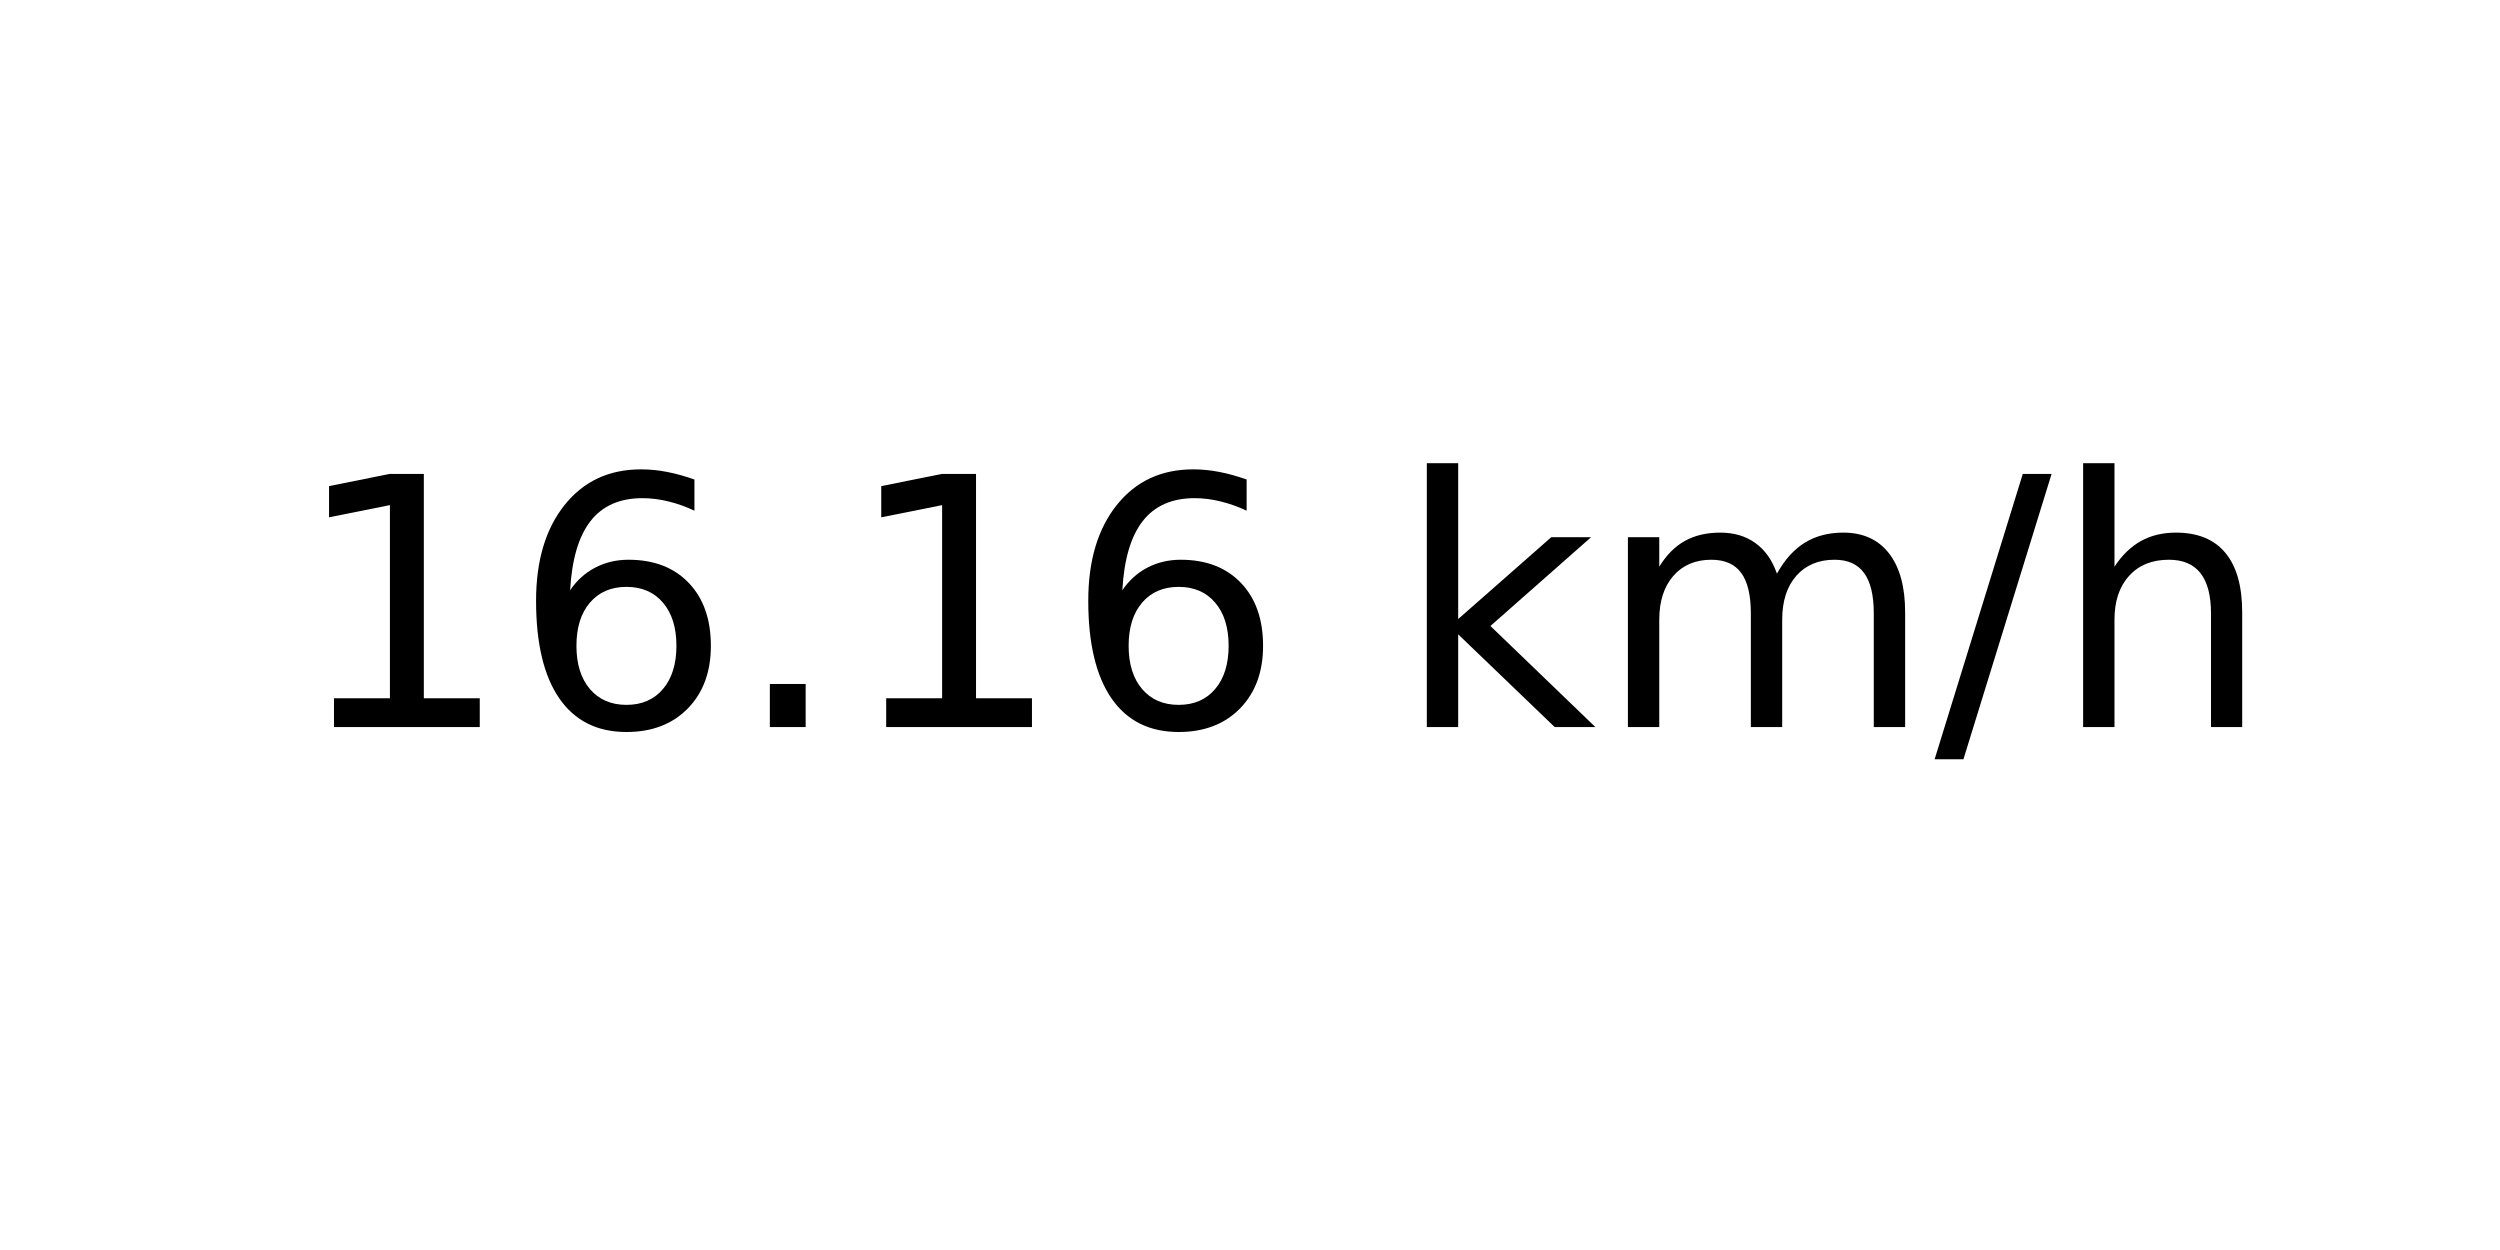
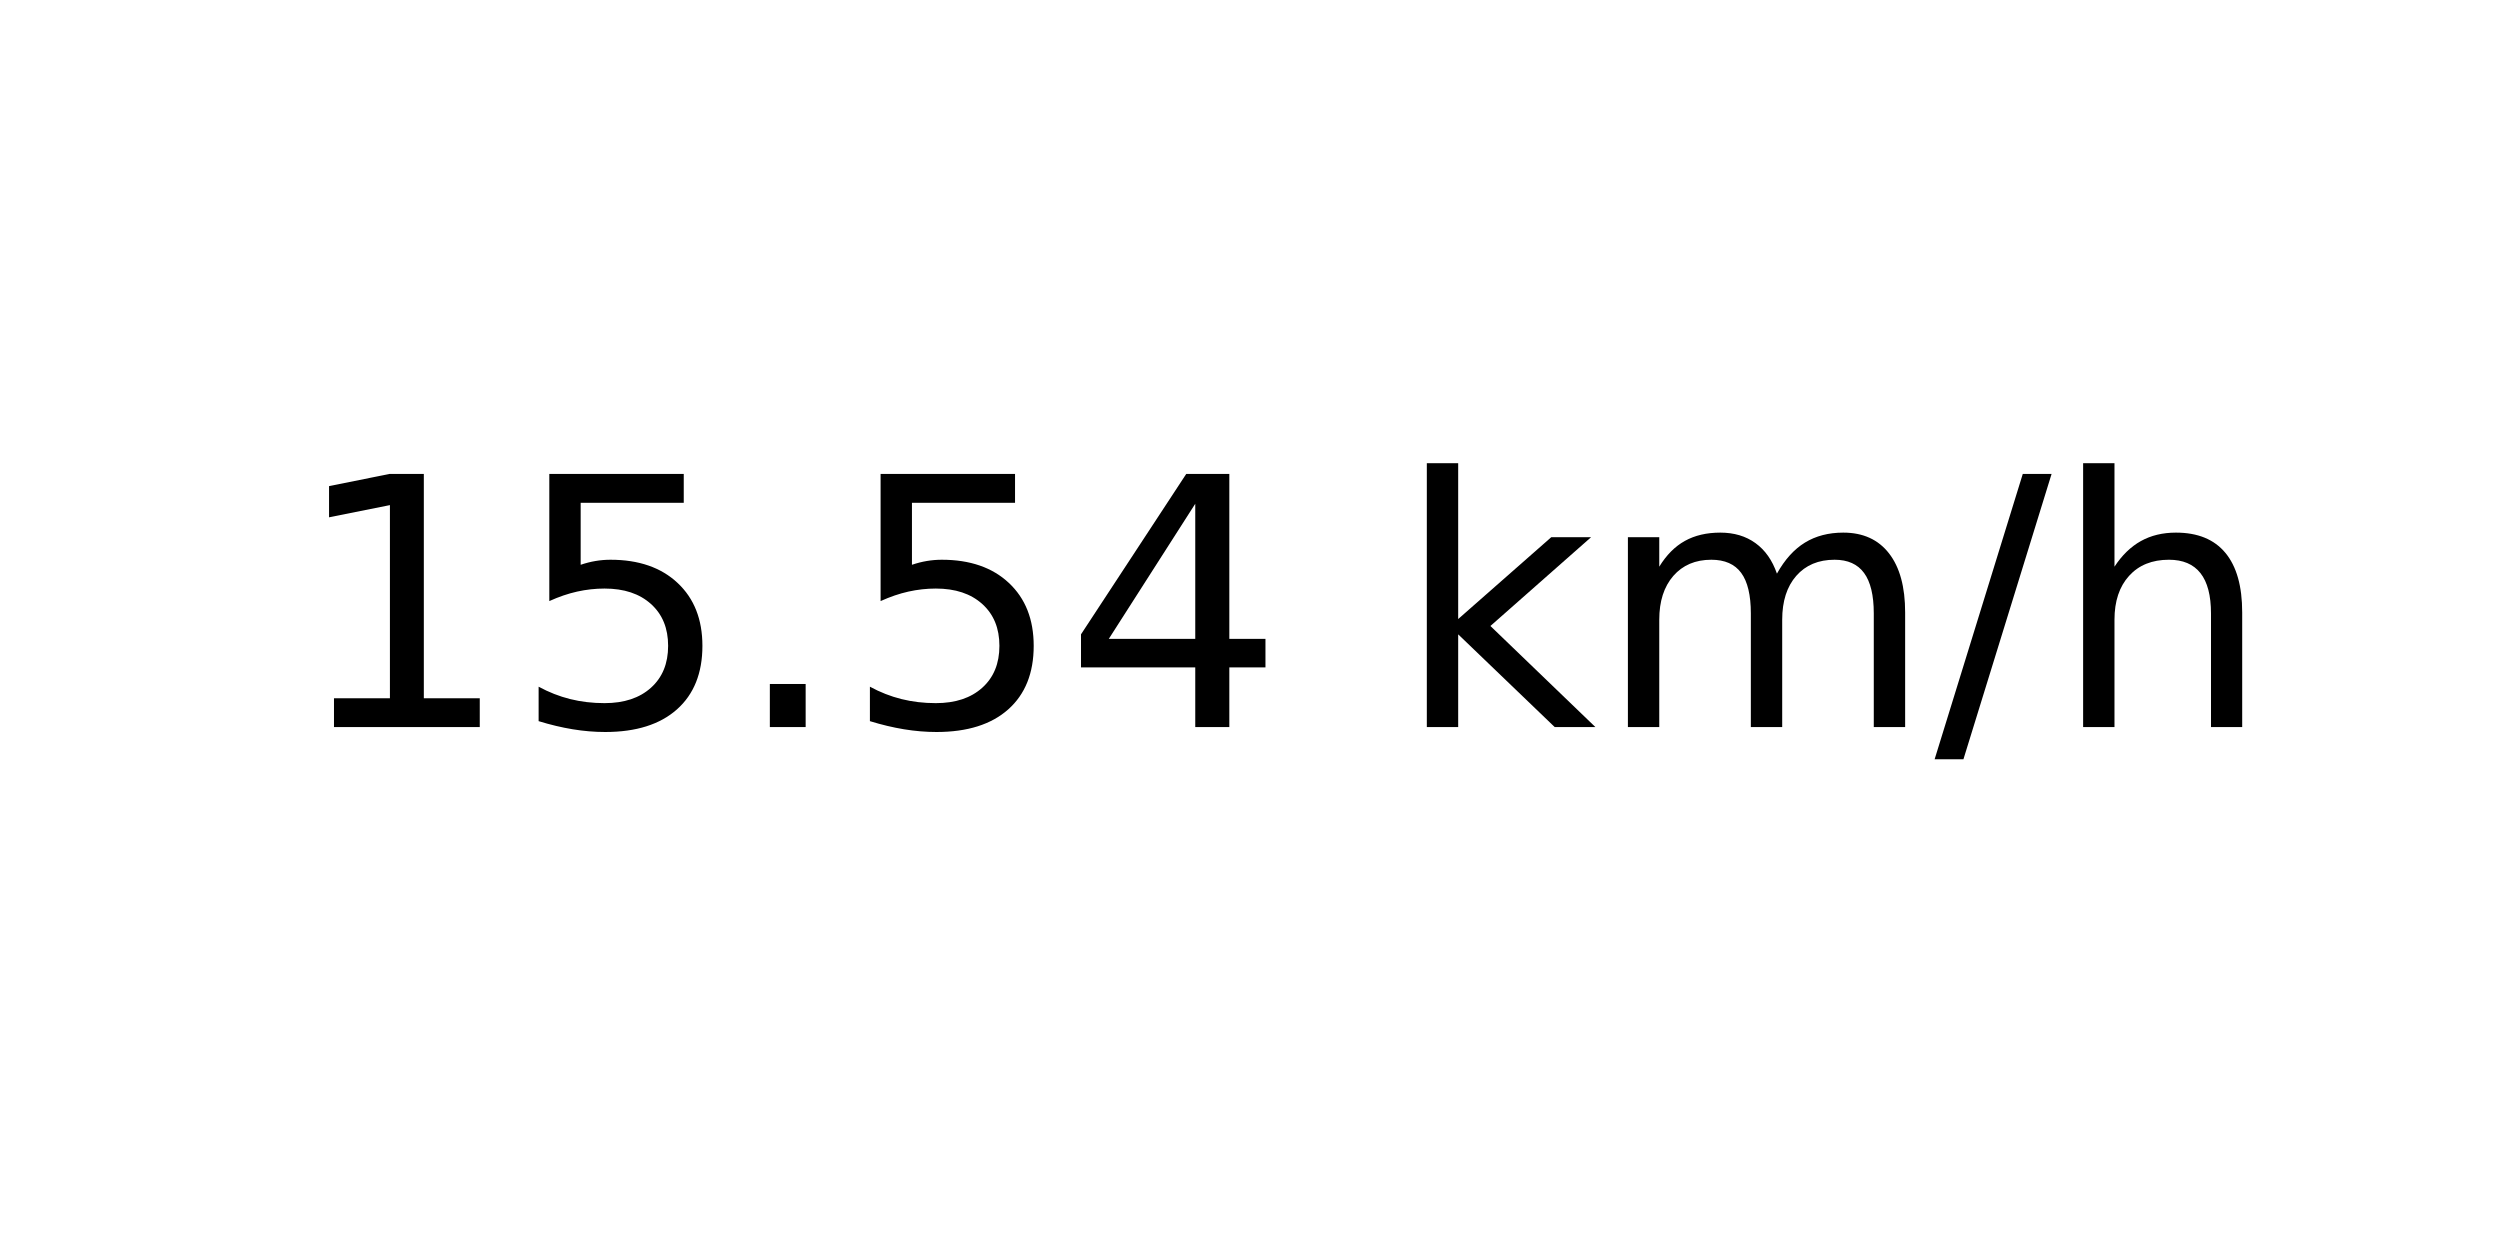
<svg xmlns="http://www.w3.org/2000/svg" xmlns:xlink="http://www.w3.org/1999/xlink" width="72pt" height="36pt" viewBox="0 0 72 36" version="1.1">
  <defs>
    <style type="text/css">*{stroke-linejoin: round; stroke-linecap: butt}</style>
  </defs>
  <g id="figure_1">
    <g id="axes_1">
      <g id="text_1">
        <g transform="translate(8.378125 20.93937) scale(0.1 -0.1)">
          <defs>
            <path id="DejaVuSans-31" d="M 794 531  L 1825 531  L 1825 4091  L 703 3866  L 703 4441  L 1819 4666  L 2450 4666  L 2450 531  L 3481 531  L 3481 0  L 794 0  L 794 531  z " transform="scale(0.015625)" />
-             <path id="DejaVuSans-36" d="M 2113 2584  Q 1688 2584 1439 2293  Q 1191 2003 1191 1497  Q 1191 994 1439 701  Q 1688 409 2113 409  Q 2538 409 2786 701  Q 3034 994 3034 1497  Q 3034 2003 2786 2293  Q 2538 2584 2113 2584  z M 3366 4563  L 3366 3988  Q 3128 4100 2886 4159  Q 2644 4219 2406 4219  Q 1781 4219 1451 3797  Q 1122 3375 1075 2522  Q 1259 2794 1537 2939  Q 1816 3084 2150 3084  Q 2853 3084 3261 2657  Q 3669 2231 3669 1497  Q 3669 778 3244 343  Q 2819 -91 2113 -91  Q 1303 -91 875 529  Q 447 1150 447 2328  Q 447 3434 972 4092  Q 1497 4750 2381 4750  Q 2619 4750 2861 4703  Q 3103 4656 3366 4563  z " transform="scale(0.015625)" />
+             <path id="DejaVuSans-35" d="M 691 4666  L 3169 4666  L 3169 4134  L 1269 4134  L 1269 2991  Q 1406 3038 1543 3061  Q 1681 3084 1819 3084  Q 2600 3084 3056 2656  Q 3513 2228 3513 1497  Q 3513 744 3044 326  Q 2575 -91 1722 -91  Q 1428 -91 1123 -41  Q 819 9 494 109  L 494 744  Q 775 591 1075 516  Q 1375 441 1709 441  Q 2250 441 2565 725  Q 2881 1009 2881 1497  Q 2881 1984 2565 2268  Q 2250 2553 1709 2553  Q 1456 2553 1204 2497  Q 953 2441 691 2322  L 691 4666  z " transform="scale(0.015625)" />
            <path id="DejaVuSans-2e" d="M 684 794  L 1344 794  L 1344 0  L 684 0  L 684 794  z " transform="scale(0.015625)" />
+             <path id="DejaVuSans-34" d="M 2419 4116  L 825 1625  L 2419 1625  L 2419 4116  z M 2253 4666  L 3047 4666  L 3047 1625  L 3713 1625  L 3713 1100  L 3047 1100  L 3047 0  L 2419 0  L 2419 1100  L 313 1100  L 313 1709  L 2253 4666  z " transform="scale(0.015625)" />
            <path id="DejaVuSans-20" transform="scale(0.015625)" />
            <path id="DejaVuSans-6b" d="M 581 4863  L 1159 4863  L 1159 1991  L 2875 3500  L 3609 3500  L 1753 1863  L 3688 0  L 2938 0  L 1159 1709  L 1159 0  L 581 0  L 581 4863  z " transform="scale(0.015625)" />
            <path id="DejaVuSans-6d" d="M 3328 2828  Q 3544 3216 3844 3400  Q 4144 3584 4550 3584  Q 5097 3584 5394 3201  Q 5691 2819 5691 2113  L 5691 0  L 5113 0  L 5113 2094  Q 5113 2597 4934 2840  Q 4756 3084 4391 3084  Q 3944 3084 3684 2787  Q 3425 2491 3425 1978  L 3425 0  L 2847 0  L 2847 2094  Q 2847 2600 2669 2842  Q 2491 3084 2119 3084  Q 1678 3084 1418 2786  Q 1159 2488 1159 1978  L 1159 0  L 581 0  L 581 3500  L 1159 3500  L 1159 2956  Q 1356 3278 1631 3431  Q 1906 3584 2284 3584  Q 2666 3584 2933 3390  Q 3200 3197 3328 2828  z " transform="scale(0.015625)" />
            <path id="DejaVuSans-2f" d="M 1625 4666  L 2156 4666  L 531 -594  L 0 -594  L 1625 4666  z " transform="scale(0.015625)" />
            <path id="DejaVuSans-68" d="M 3513 2113  L 3513 0  L 2938 0  L 2938 2094  Q 2938 2591 2744 2837  Q 2550 3084 2163 3084  Q 1697 3084 1428 2787  Q 1159 2491 1159 1978  L 1159 0  L 581 0  L 581 4863  L 1159 4863  L 1159 2956  Q 1366 3272 1645 3428  Q 1925 3584 2291 3584  Q 2894 3584 3203 3211  Q 3513 2838 3513 2113  z " transform="scale(0.015625)" />
          </defs>
          <use xlink:href="#DejaVuSans-31" />
-           <use xlink:href="#DejaVuSans-36" x="63.623" />
+           <use xlink:href="#DejaVuSans-35" x="63.623" />
          <use xlink:href="#DejaVuSans-2e" x="127.246" />
-           <use xlink:href="#DejaVuSans-31" x="159.033" />
-           <use xlink:href="#DejaVuSans-36" x="222.656" />
+           <use xlink:href="#DejaVuSans-35" x="159.033" />
+           <use xlink:href="#DejaVuSans-34" x="222.656" />
          <use xlink:href="#DejaVuSans-20" x="286.279" />
          <use xlink:href="#DejaVuSans-6b" x="318.066" />
          <use xlink:href="#DejaVuSans-6d" x="375.977" />
          <use xlink:href="#DejaVuSans-2f" x="473.389" />
          <use xlink:href="#DejaVuSans-68" x="507.08" />
        </g>
      </g>
    </g>
  </g>
</svg>
